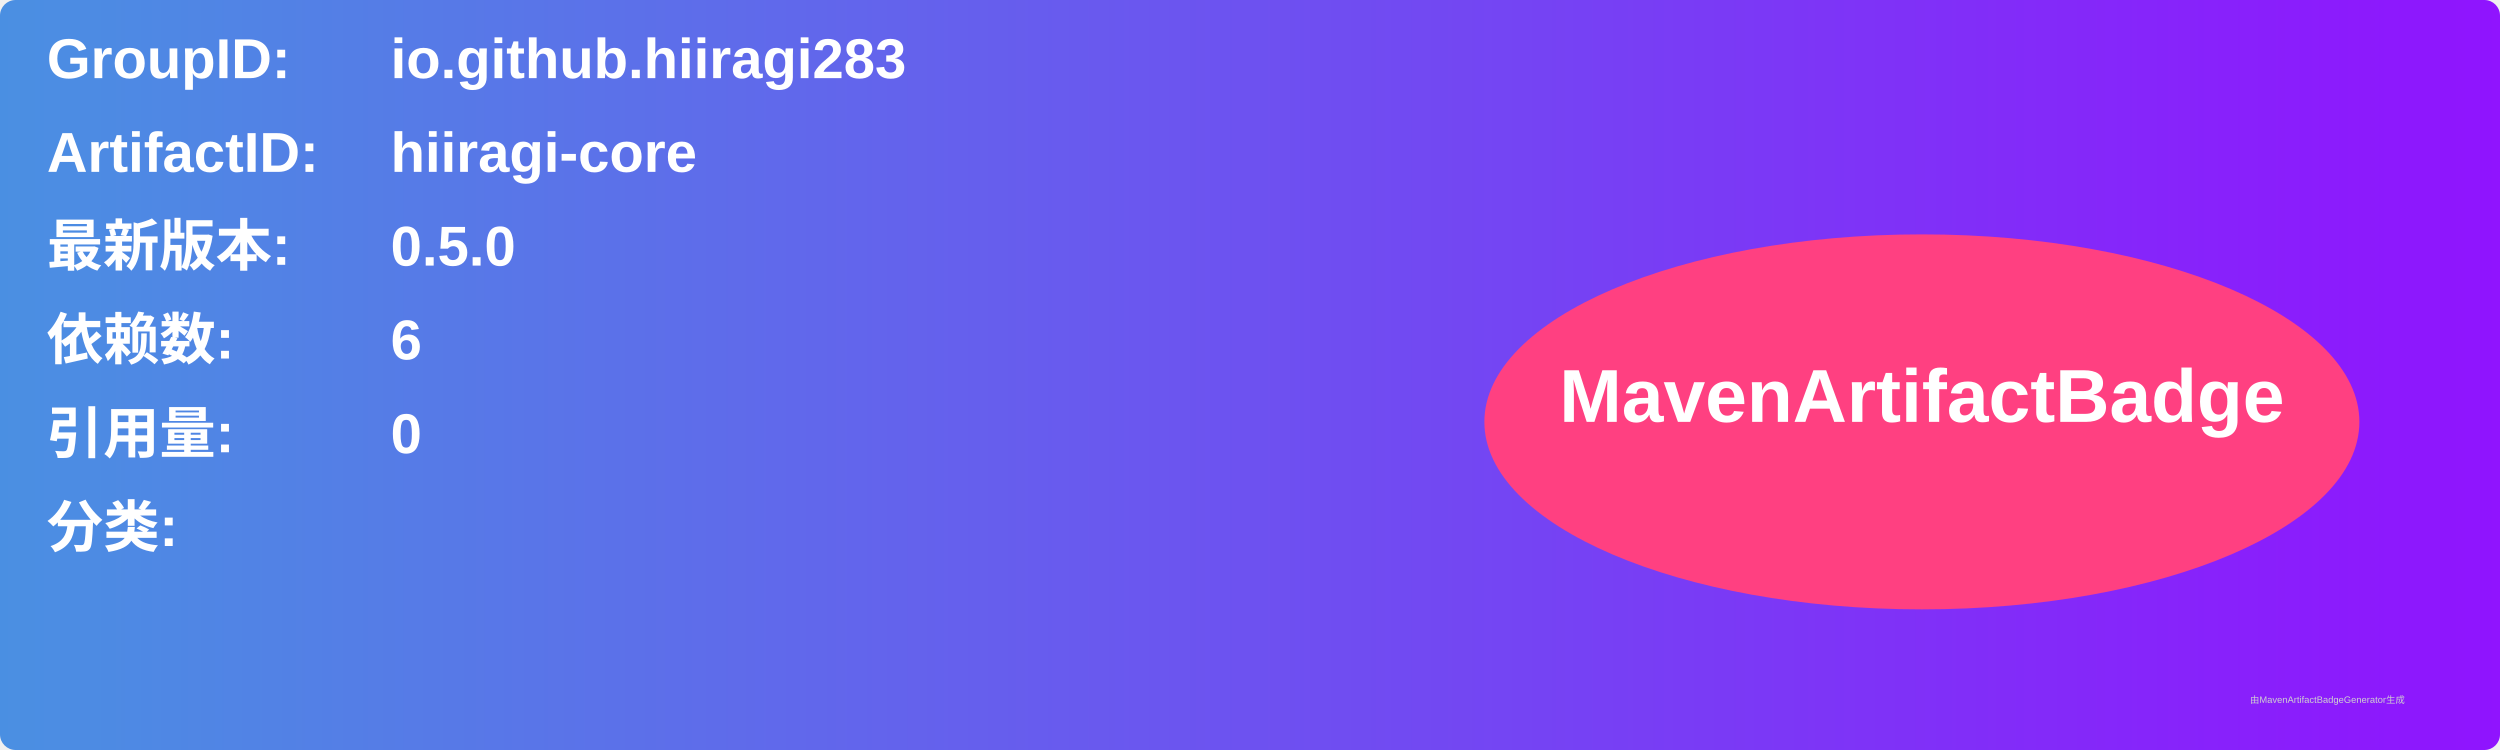
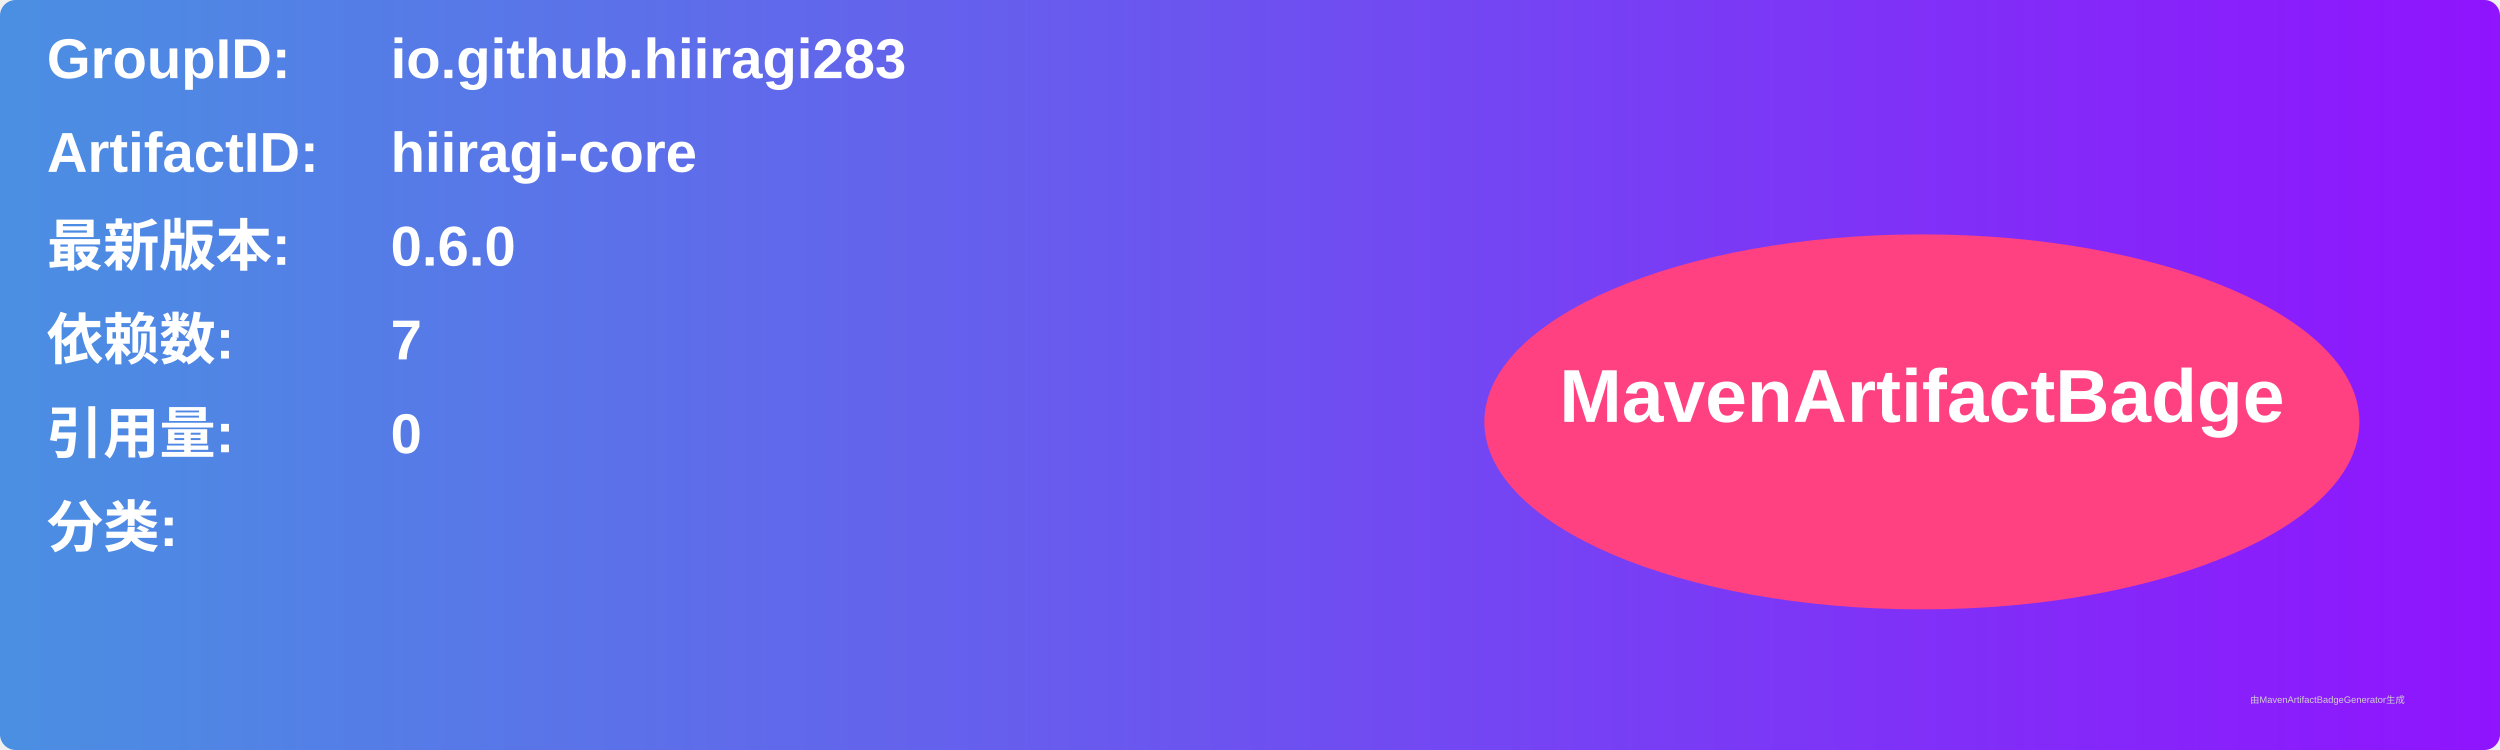
<svg xmlns="http://www.w3.org/2000/svg" width="800" height="240" viewBox="0 0 800 240">
  <linearGradient id="grad" x1="0%" y1="0%" x2="100%" y2="0%">
    <stop offset="0%" stop-color="#4a90e2" />
    <stop offset="100%" stop-color="#9013fe" />
  </linearGradient>
  <rect width="100%" height="100%" rx="5" ry="5" fill="url(#grad)" />
  <g transform="translate(15, 15)">
    <text x="0" y="10" font-family="Arial" font-size="18" fill="white" font-weight="bold" width="260">GroupID:</text>
    <text x="110" y="10" font-family="Arial" font-size="18" fill="white" font-weight="bold" width="460">io.github.hiiragi283</text>
    <text x="0" y="40" font-family="Arial" font-size="18" fill="white" font-weight="bold" width="260">ArtifactID:</text>
    <text x="110" y="40" font-family="Arial" font-size="18" fill="white" font-weight="bold" width="460">hiiragi-core</text>
    <text x="0" y="70" font-family="Arial" font-size="18" fill="white" font-weight="bold">最新版本:</text>
    <text x="110" y="70" font-family="Arial" font-size="18" fill="white" font-weight="bold">
-       <tspan font-weight="bold">0.5.0</tspan>
+       <tspan font-weight="bold">0.6.0</tspan>
    </text>
    <text x="0" y="100" font-family="Arial" font-size="18" fill="white" font-weight="bold">依赖数: </text>
    <text x="110" y="100" font-family="Arial" font-size="18" fill="white">
-       <tspan font-weight="bold">6</tspan>
+       <tspan font-weight="bold">7</tspan>
    </text>
    <text x="0" y="130" font-family="Arial" font-size="18" fill="white" font-weight="bold">引用量: </text>
    <text x="110" y="130" font-family="Arial" font-size="18" fill="white">
      <tspan font-weight="bold">0</tspan>
    </text>
    <text x="0" y="160" font-family="Arial" font-size="18" fill="white" font-weight="bold">分类:</text>
    <text x="10" y="190" font-family="Arial" font-size="10" fill="white">
      <tspan font-weight="bold" />
    </text>
    <ellipse cx="600" cy="120" rx="140" ry="60" fill="#ff4081" />
    <text x="600" y="120" text-anchor="middle" font-family="Arial" font-size="24" fill="white" font-weight="bold">MavenArtifactBadge</text>
  </g>
  <text x="720" y="225" font-family="Arial" font-size="3" fill="#d0d0d0">由MavenArtifactBadgeGenerator生成</text>
</svg>
